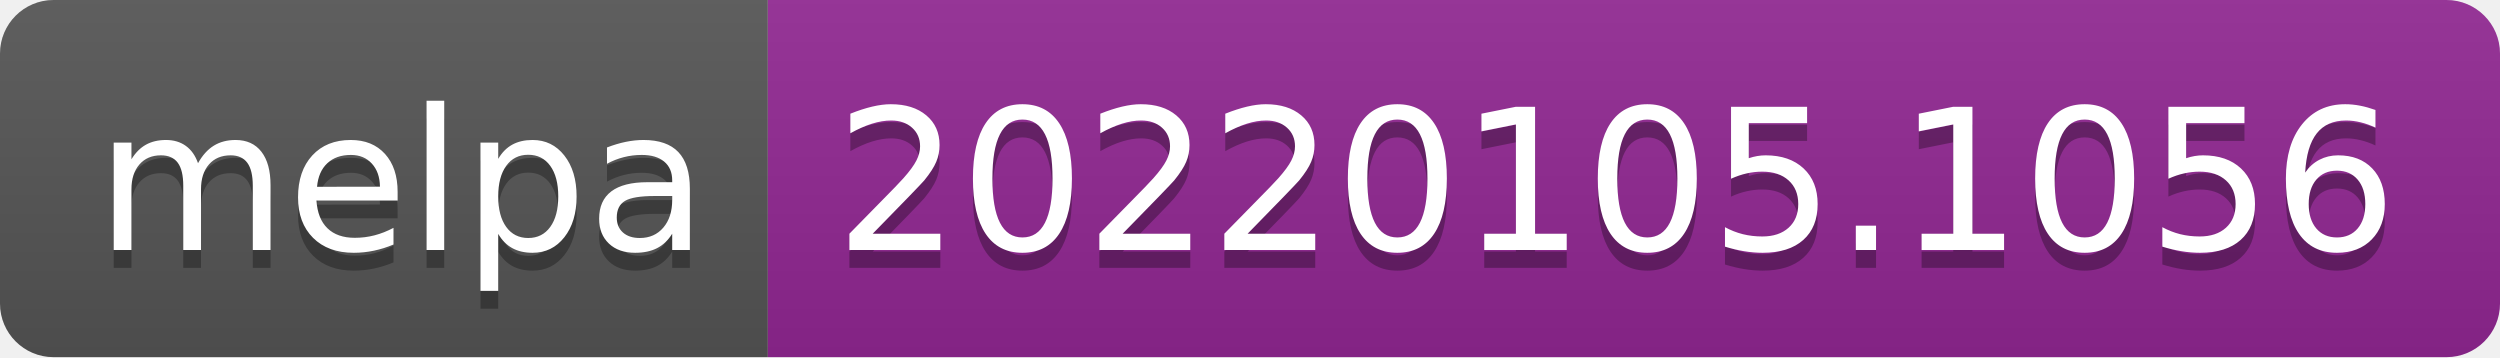
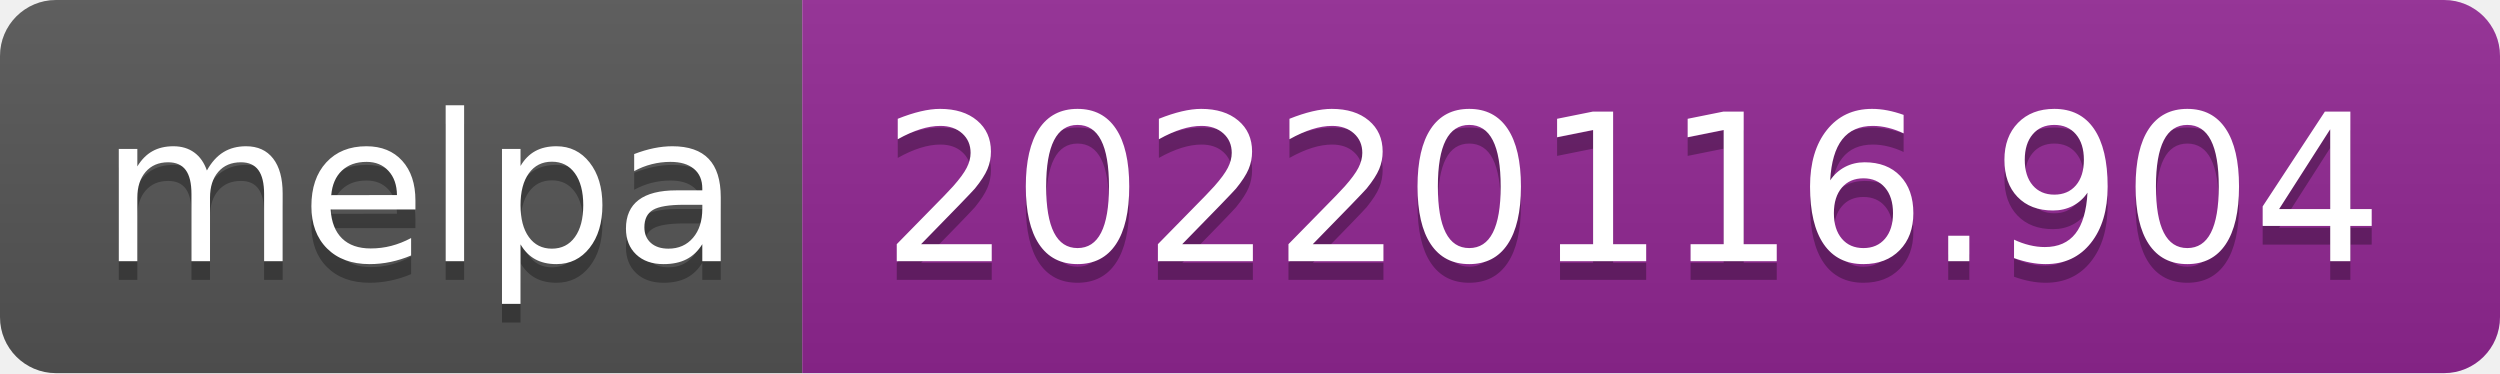
- <svg xmlns="http://www.w3.org/2000/svg" width="140" height="20" role="img" aria-label="melpa: 20220105.1056">
+ <svg xmlns="http://www.w3.org/2000/svg" width="134" height="20" role="img" aria-label="melpa: 20220116.904">
  <linearGradient id="s" x2="0" y2="100%">
    <stop offset="0" stop-color="#bbb" stop-opacity=".1" />
    <stop offset="1" stop-opacity=".1" />
  </linearGradient>
  <clipPath id="r">
-     <rect width="140" height="20" rx="3" fill="#fff" />
+     <rect width="134" height="20" rx="3" fill="#fff" />
  </clipPath>
  <g clip-path="url(#r)">
    <rect width="43" height="20" fill="#555" />
-     <rect x="43" width="97" height="20" fill="#922793" />
-     <rect width="140" height="20" fill="url(#s)" />
+     <rect x="43" width="91" height="20" fill="#922793" />
+     <rect width="134" height="20" fill="url(#s)" />
  </g>
  <g fill="#fff" text-anchor="middle" font-family="Verdana,Geneva,DejaVu Sans,sans-serif" text-rendering="geometricPrecision" font-size="110">
    <text aria-hidden="true" x="225" y="150" fill="#010101" fill-opacity=".3" transform="scale(.1)" textLength="330">melpa</text>
    <text x="225" y="140" transform="scale(.1)" fill="#fff" textLength="330">melpa</text>
-     <text aria-hidden="true" x="905" y="150" fill="#010101" fill-opacity=".3" transform="scale(.1)" textLength="870">20220105.1056</text>
-     <text x="905" y="140" transform="scale(.1)" fill="#fff" textLength="870">20220105.1056</text>
+     <text aria-hidden="true" x="875" y="150" fill="#010101" fill-opacity=".3" transform="scale(.1)" textLength="810">20220116.904</text>
+     <text x="875" y="140" transform="scale(.1)" fill="#fff" textLength="810">20220116.904</text>
  </g>
</svg>
